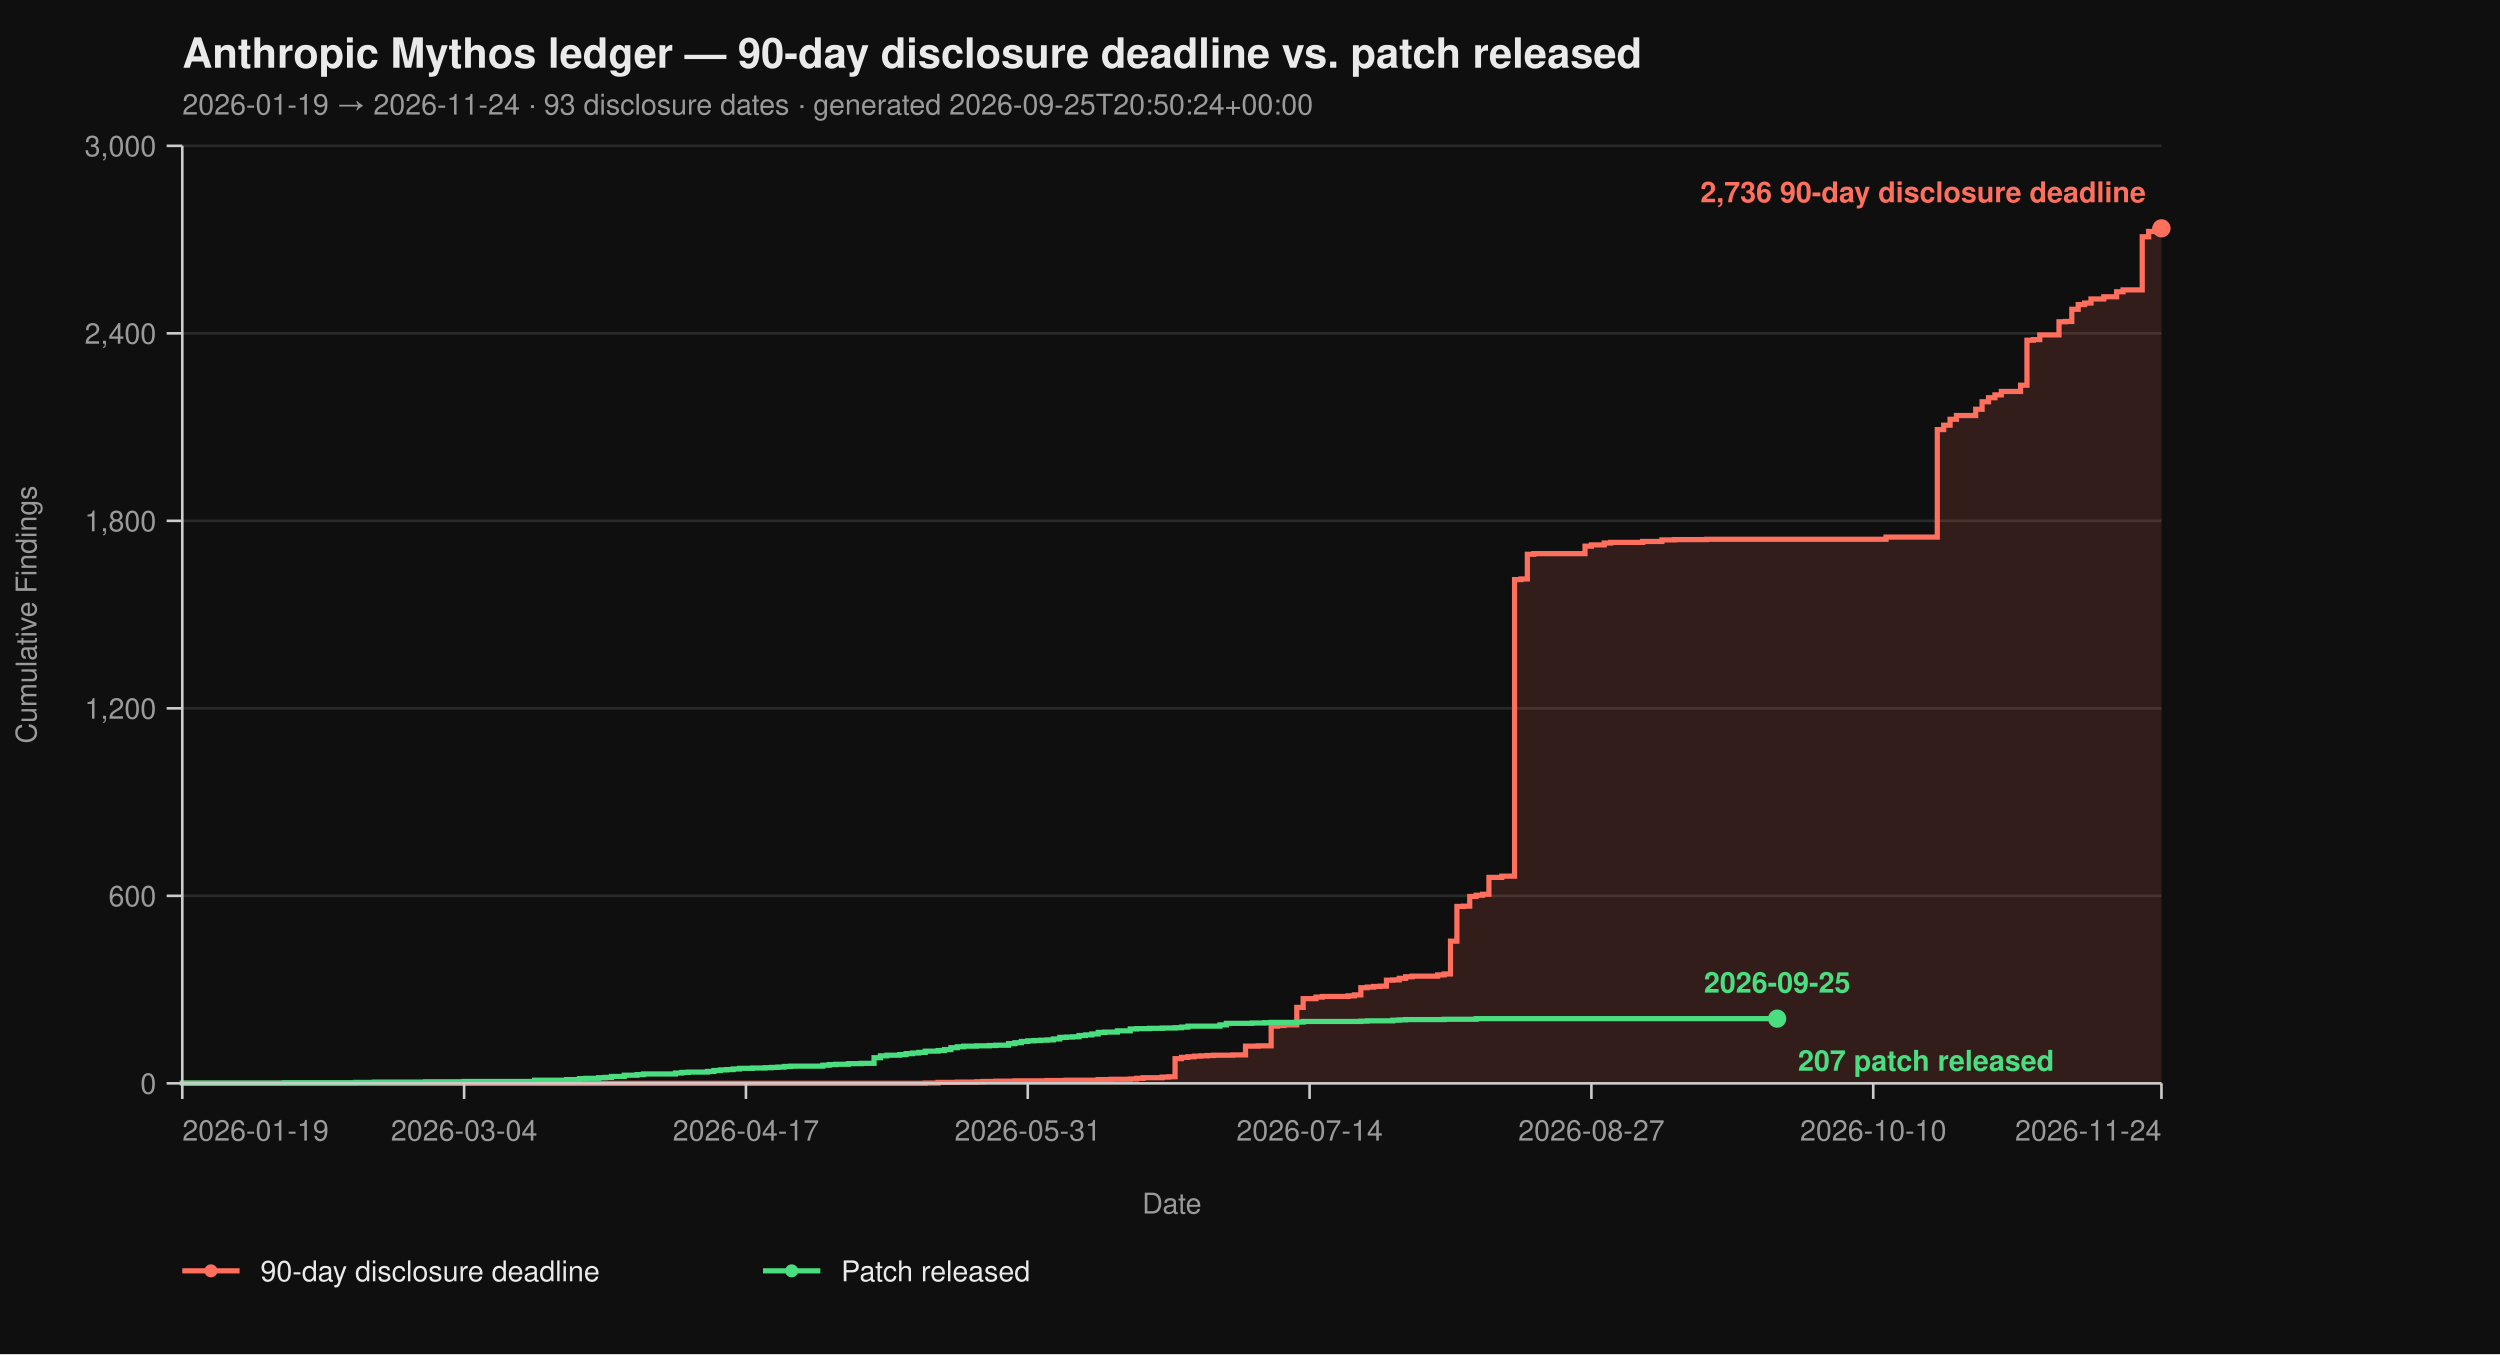
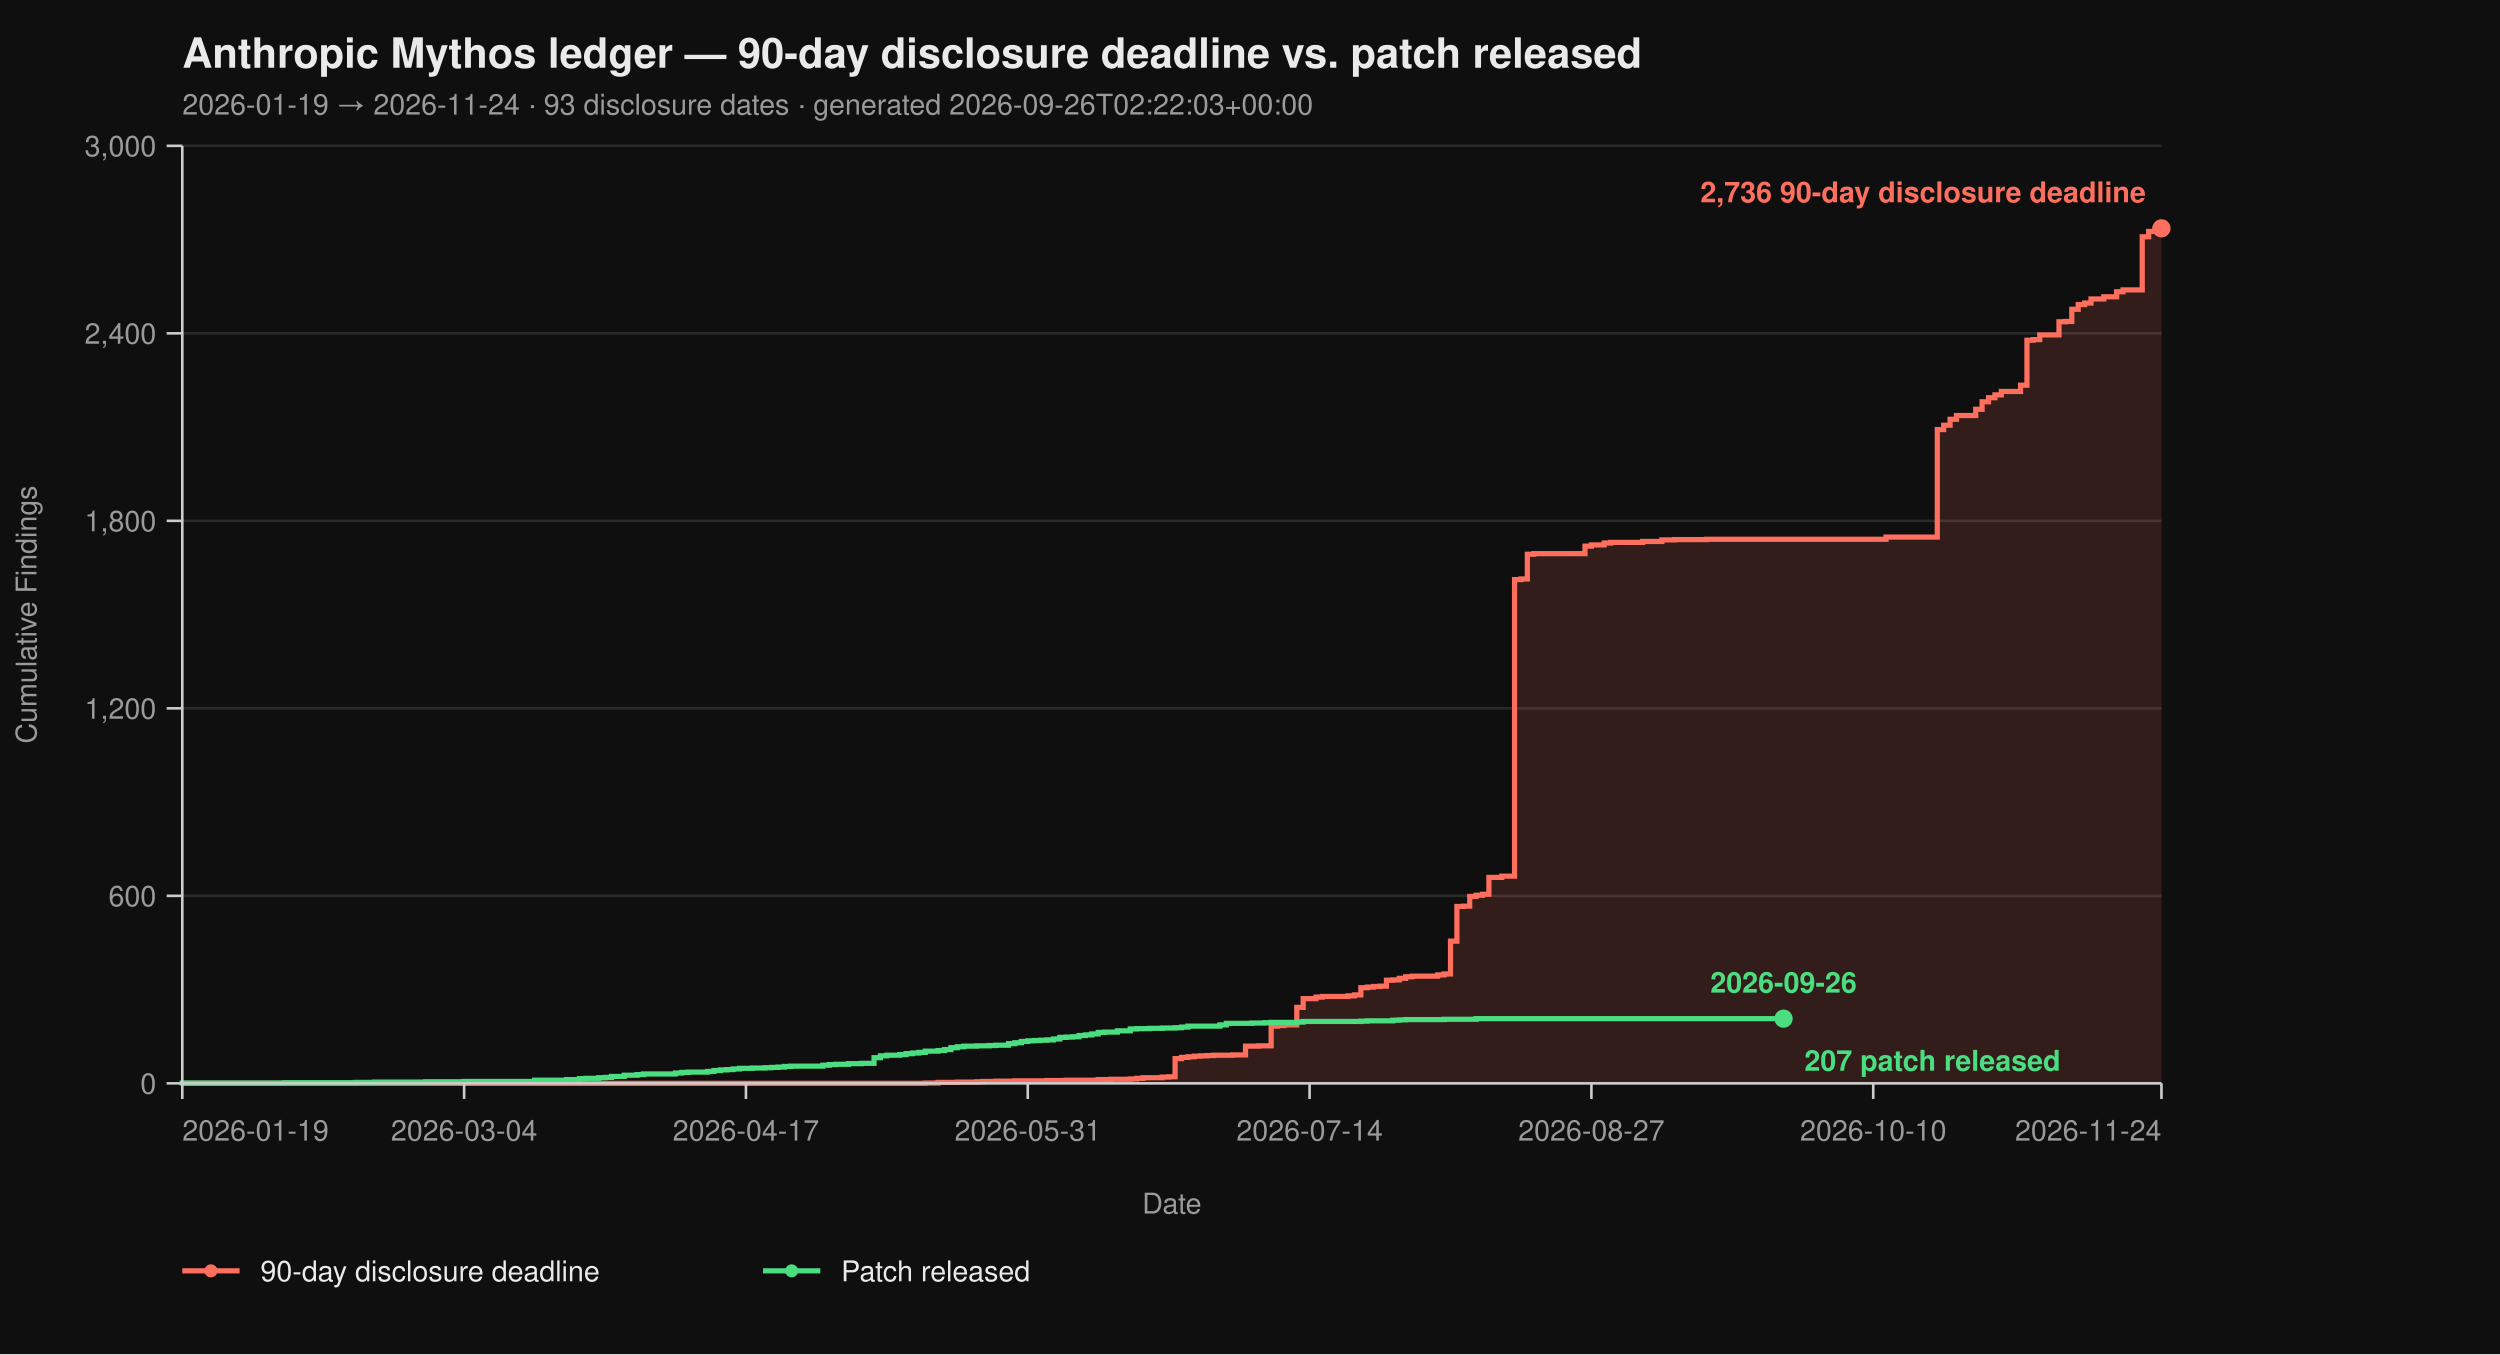
<svg xmlns="http://www.w3.org/2000/svg" viewBox="0 0 960 520" width="960" height="520" font-family="-apple-system, BlinkMacSystemFont, 'Segoe UI', Helvetica, Arial, sans-serif">
  <rect width="100%" height="100%" fill="#0f0f0f" />
  <text x="70" y="26" fill="#eaeaea" font-size="16" font-weight="700">Anthropic Mythos ledger — 90-day disclosure deadline vs. patch released</text>
-   <text x="70" y="44" fill="#9a9a9a" font-size="11">2026-01-19 → 2026-11-24  ·  93 disclosure dates  ·  generated 2026-09-25T20:50:24+00:00</text>
+   <text x="70" y="44" fill="#9a9a9a" font-size="11">2026-01-19 → 2026-11-24  ·  93 disclosure dates  ·  generated 2026-09-26T02:22:03+00:00</text>
  <line x1="70" y1="416.00" x2="830" y2="416.00" stroke="#2a2a2a" stroke-width="1" />
  <line x1="70" y1="344.00" x2="830" y2="344.00" stroke="#2a2a2a" stroke-width="1" />
  <line x1="70" y1="272.00" x2="830" y2="272.00" stroke="#2a2a2a" stroke-width="1" />
  <line x1="70" y1="200.00" x2="830" y2="200.00" stroke="#2a2a2a" stroke-width="1" />
  <line x1="70" y1="128.00" x2="830" y2="128.00" stroke="#2a2a2a" stroke-width="1" />
  <line x1="70" y1="56.00" x2="830" y2="56.00" stroke="#2a2a2a" stroke-width="1" />
  <path d="M 70.00 416.00 L 355.31 416.00 L 355.31 415.88 L 360.23 415.88 L 360.23 415.64 L 367.61 415.64 L 367.61 415.52 L 374.98 415.52 L 374.98 415.40 L 377.44 415.40 L 377.44 415.28 L 382.36 415.28 L 382.36 415.16 L 389.74 415.16 L 389.74 415.04 L 402.04 415.04 L 402.04 414.92 L 409.42 414.92 L 409.42 414.80 L 421.72 414.80 L 421.72 414.56 L 426.63 414.56 L 426.63 414.44 L 434.01 414.44 L 434.01 414.32 L 436.47 414.32 L 436.47 414.08 L 438.93 414.08 L 438.93 413.84 L 446.31 413.84 L 446.31 413.60 L 448.77 413.60 L 448.77 413.48 L 451.23 413.48 L 451.23 406.52 L 453.69 406.52 L 453.69 406.04 L 456.15 406.04 L 456.15 405.80 L 458.61 405.80 L 458.61 405.56 L 461.07 405.56 L 461.07 405.44 L 463.53 405.44 L 463.53 405.32 L 465.99 405.32 L 465.99 405.20 L 473.37 405.20 L 473.37 405.08 L 478.28 405.08 L 478.28 401.72 L 483.20 401.72 L 483.20 401.60 L 488.12 401.60 L 488.12 394.04 L 490.58 394.04 L 490.58 393.80 L 493.04 393.80 L 493.04 393.56 L 497.96 393.56 L 497.96 386.84 L 500.42 386.84 L 500.42 383.48 L 505.34 383.48 L 505.34 382.88 L 507.80 382.88 L 507.80 382.64 L 517.64 382.64 L 517.64 382.40 L 520.10 382.40 L 520.10 382.04 L 522.56 382.04 L 522.56 379.28 L 525.02 379.28 L 525.02 379.04 L 527.48 379.04 L 527.48 378.80 L 529.94 378.80 L 529.94 378.68 L 532.39 378.68 L 532.39 376.40 L 534.85 376.40 L 534.85 376.28 L 537.31 376.28 L 537.31 375.68 L 539.77 375.68 L 539.77 375.08 L 542.23 375.08 L 542.23 374.84 L 552.07 374.84 L 552.07 374.36 L 554.53 374.36 L 554.53 374.00 L 556.99 374.00 L 556.99 361.40 L 559.45 361.40 L 559.45 348.08 L 561.91 348.08 L 561.91 347.96 L 564.37 347.96 L 564.37 344.24 L 566.83 344.24 L 566.83 343.76 L 569.29 343.76 L 569.29 343.40 L 571.75 343.40 L 571.75 336.92 L 576.67 336.92 L 576.67 336.44 L 581.59 336.44 L 581.59 222.56 L 584.05 222.56 L 584.05 222.32 L 586.50 222.32 L 586.50 212.84 L 588.96 212.84 L 588.96 212.60 L 608.64 212.60 L 608.64 209.72 L 611.10 209.72 L 611.10 209.24 L 616.02 209.24 L 616.02 208.52 L 618.48 208.52 L 618.48 208.28 L 630.78 208.28 L 630.78 207.92 L 638.16 207.92 L 638.16 207.32 L 643.07 207.32 L 643.07 207.20 L 655.37 207.20 L 655.37 207.08 L 724.24 207.08 L 724.24 206.24 L 743.92 206.24 L 743.92 164.96 L 746.38 164.96 L 746.38 163.28 L 748.83 163.28 L 748.83 161.00 L 751.29 161.00 L 751.29 159.56 L 758.67 159.56 L 758.67 157.16 L 761.13 157.16 L 761.13 154.28 L 763.59 154.28 L 763.59 152.72 L 766.05 152.72 L 766.05 151.64 L 768.51 151.64 L 768.51 150.32 L 775.89 150.32 L 775.89 147.92 L 778.35 147.92 L 778.35 130.64 L 780.81 130.64 L 780.81 130.40 L 783.27 130.40 L 783.27 128.60 L 790.65 128.60 L 790.65 123.56 L 793.11 123.56 L 793.11 123.44 L 795.57 123.44 L 795.57 118.76 L 798.03 118.76 L 798.03 116.96 L 800.49 116.96 L 800.49 116.36 L 802.94 116.36 L 802.94 114.80 L 807.86 114.80 L 807.86 113.96 L 812.78 113.96 L 812.78 112.04 L 815.24 112.04 L 815.24 111.32 L 822.62 111.32 L 822.62 90.92 L 825.08 90.92 L 825.08 88.88 L 827.54 88.88 L 827.54 87.92 L 830.00 87.92 L 830.00 87.68 L 830.00 87.68 L 830.00 416.00 Z" fill="#ff6f5e26" stroke="none" />
  <path d="M 70.00 416.00 L 355.31 416.00 L 355.31 415.88 L 360.23 415.88 L 360.23 415.64 L 367.61 415.64 L 367.61 415.52 L 374.98 415.52 L 374.98 415.40 L 377.44 415.40 L 377.44 415.28 L 382.36 415.28 L 382.36 415.16 L 389.74 415.16 L 389.74 415.04 L 402.04 415.04 L 402.04 414.92 L 409.42 414.92 L 409.42 414.80 L 421.72 414.80 L 421.72 414.56 L 426.63 414.56 L 426.63 414.44 L 434.01 414.44 L 434.01 414.32 L 436.47 414.32 L 436.47 414.08 L 438.93 414.08 L 438.93 413.84 L 446.31 413.84 L 446.31 413.60 L 448.77 413.60 L 448.77 413.48 L 451.23 413.48 L 451.23 406.52 L 453.69 406.52 L 453.69 406.04 L 456.15 406.04 L 456.15 405.80 L 458.61 405.80 L 458.61 405.56 L 461.07 405.56 L 461.07 405.44 L 463.53 405.44 L 463.53 405.32 L 465.99 405.32 L 465.99 405.20 L 473.37 405.20 L 473.37 405.08 L 478.28 405.08 L 478.28 401.72 L 483.20 401.72 L 483.20 401.60 L 488.12 401.60 L 488.12 394.04 L 490.58 394.04 L 490.58 393.80 L 493.04 393.80 L 493.04 393.56 L 497.96 393.56 L 497.96 386.84 L 500.42 386.84 L 500.42 383.48 L 505.34 383.48 L 505.34 382.88 L 507.80 382.88 L 507.80 382.64 L 517.64 382.64 L 517.64 382.40 L 520.10 382.40 L 520.10 382.04 L 522.56 382.04 L 522.56 379.28 L 525.02 379.28 L 525.02 379.04 L 527.48 379.04 L 527.48 378.80 L 529.94 378.80 L 529.94 378.68 L 532.39 378.68 L 532.39 376.40 L 534.85 376.40 L 534.85 376.28 L 537.31 376.28 L 537.31 375.68 L 539.77 375.68 L 539.77 375.08 L 542.23 375.08 L 542.23 374.84 L 552.07 374.84 L 552.07 374.36 L 554.53 374.36 L 554.53 374.00 L 556.99 374.00 L 556.99 361.40 L 559.45 361.40 L 559.45 348.08 L 561.91 348.08 L 561.91 347.96 L 564.37 347.96 L 564.37 344.24 L 566.83 344.24 L 566.83 343.76 L 569.29 343.76 L 569.29 343.40 L 571.75 343.40 L 571.75 336.92 L 576.67 336.92 L 576.67 336.44 L 581.59 336.44 L 581.59 222.56 L 584.05 222.56 L 584.05 222.32 L 586.50 222.32 L 586.50 212.84 L 588.96 212.84 L 588.96 212.60 L 608.64 212.60 L 608.64 209.72 L 611.10 209.72 L 611.10 209.24 L 616.02 209.24 L 616.02 208.52 L 618.48 208.52 L 618.48 208.28 L 630.78 208.28 L 630.78 207.92 L 638.16 207.92 L 638.16 207.32 L 643.07 207.32 L 643.07 207.20 L 655.37 207.20 L 655.37 207.08 L 724.24 207.08 L 724.24 206.24 L 743.92 206.24 L 743.92 164.96 L 746.38 164.96 L 746.38 163.28 L 748.83 163.28 L 748.83 161.00 L 751.29 161.00 L 751.29 159.56 L 758.67 159.56 L 758.67 157.16 L 761.13 157.16 L 761.13 154.28 L 763.59 154.28 L 763.59 152.72 L 766.05 152.72 L 766.05 151.64 L 768.51 151.64 L 768.51 150.32 L 775.89 150.32 L 775.89 147.92 L 778.35 147.92 L 778.35 130.64 L 780.81 130.64 L 780.81 130.40 L 783.27 130.40 L 783.27 128.60 L 790.65 128.60 L 790.65 123.56 L 793.11 123.56 L 793.11 123.44 L 795.57 123.44 L 795.57 118.76 L 798.03 118.76 L 798.03 116.96 L 800.49 116.96 L 800.49 116.36 L 802.94 116.36 L 802.94 114.80 L 807.86 114.80 L 807.86 113.96 L 812.78 113.96 L 812.78 112.04 L 815.24 112.04 L 815.24 111.32 L 822.62 111.32 L 822.62 90.92 L 825.08 90.92 L 825.08 88.88 L 827.54 88.88 L 827.54 87.92 L 830.00 87.92 L 830.00 87.68 L 830.00 87.68" fill="none" stroke="#ff6f5e" stroke-width="2" stroke-linejoin="miter" stroke-linecap="butt" />
-   <path d="M 70.00 416.00 L 70.00 416.00 L 70.00 415.88 L 109.35 415.88 L 109.35 415.76 L 136.41 415.76 L 136.41 415.64 L 143.79 415.64 L 143.79 415.52 L 163.46 415.52 L 163.46 415.40 L 178.22 415.40 L 178.22 415.28 L 205.28 415.28 L 205.28 414.80 L 217.57 414.80 L 217.57 414.56 L 222.49 414.56 L 222.49 414.20 L 224.95 414.20 L 224.95 414.08 L 229.87 414.08 L 229.87 413.84 L 232.33 413.84 L 232.33 413.72 L 234.79 413.72 L 234.79 413.36 L 239.71 413.36 L 239.71 412.88 L 244.63 412.88 L 244.63 412.64 L 247.09 412.64 L 247.09 412.40 L 259.39 412.40 L 259.39 412.04 L 261.84 412.04 L 261.84 411.80 L 264.30 411.80 L 264.30 411.68 L 271.68 411.68 L 271.68 411.44 L 274.14 411.44 L 274.14 411.08 L 276.60 411.08 L 276.60 410.84 L 279.06 410.84 L 279.06 410.72 L 281.52 410.72 L 281.52 410.48 L 283.98 410.48 L 283.98 410.24 L 288.90 410.24 L 288.90 410.12 L 293.82 410.12 L 293.82 410.00 L 296.28 410.00 L 296.28 409.88 L 298.74 409.88 L 298.74 409.76 L 301.20 409.76 L 301.20 409.52 L 303.66 409.52 L 303.66 409.40 L 315.95 409.40 L 315.95 409.04 L 318.41 409.04 L 318.41 408.80 L 320.87 408.80 L 320.87 408.68 L 325.79 408.68 L 325.79 408.44 L 330.71 408.44 L 330.71 408.32 L 335.63 408.32 L 335.63 406.16 L 338.09 406.16 L 338.09 405.44 L 340.55 405.44 L 340.55 405.20 L 345.47 405.20 L 345.47 404.96 L 347.93 404.96 L 347.93 404.60 L 350.39 404.60 L 350.39 404.36 L 352.85 404.36 L 352.85 404.12 L 355.31 404.12 L 355.31 403.64 L 360.23 403.64 L 360.23 403.40 L 362.69 403.40 L 362.69 403.04 L 365.15 403.04 L 365.15 402.32 L 367.61 402.32 L 367.61 401.96 L 370.06 401.96 L 370.06 401.72 L 374.98 401.72 L 374.98 401.60 L 379.90 401.60 L 379.90 401.48 L 382.36 401.48 L 382.36 401.36 L 387.28 401.36 L 387.28 400.76 L 389.74 400.76 L 389.74 400.40 L 392.20 400.40 L 392.20 399.92 L 394.66 399.92 L 394.66 399.68 L 397.12 399.68 L 397.12 399.56 L 399.58 399.56 L 399.58 399.44 L 402.04 399.44 L 402.04 399.32 L 404.50 399.32 L 404.50 398.96 L 406.96 398.96 L 406.96 398.36 L 409.42 398.36 L 409.42 398.24 L 411.88 398.24 L 411.88 398.12 L 414.34 398.12 L 414.34 397.64 L 416.80 397.64 L 416.80 397.40 L 419.26 397.40 L 419.26 397.04 L 421.72 397.04 L 421.72 396.44 L 424.17 396.44 L 424.17 396.32 L 429.09 396.32 L 429.09 395.84 L 434.01 395.84 L 434.01 395.12 L 436.47 395.12 L 436.47 395.00 L 441.39 395.00 L 441.39 394.88 L 446.31 394.88 L 446.31 394.76 L 451.23 394.76 L 451.23 394.64 L 453.69 394.64 L 453.69 394.40 L 456.15 394.40 L 456.15 394.04 L 468.45 394.04 L 468.45 393.56 L 470.91 393.56 L 470.91 392.96 L 480.74 392.96 L 480.74 392.84 L 485.66 392.84 L 485.66 392.72 L 488.12 392.72 L 488.12 392.60 L 497.96 392.60 L 497.96 392.48 L 500.42 392.48 L 500.42 392.24 L 522.56 392.24 L 522.56 392.12 L 525.02 392.12 L 525.02 392.00 L 534.85 392.00 L 534.85 391.76 L 537.31 391.76 L 537.31 391.64 L 539.77 391.64 L 539.77 391.52 L 554.53 391.52 L 554.53 391.40 L 566.83 391.40 L 566.83 391.16 L 682.43 391.16" fill="none" stroke="#4ade80" stroke-width="2" stroke-linejoin="miter" stroke-linecap="butt" />
+   <path d="M 70.00 416.00 L 70.00 416.00 L 70.00 415.88 L 109.35 415.88 L 109.35 415.76 L 136.41 415.76 L 136.41 415.64 L 143.79 415.64 L 143.79 415.52 L 163.46 415.52 L 163.46 415.40 L 178.22 415.40 L 178.22 415.28 L 205.28 415.28 L 205.28 414.80 L 217.57 414.80 L 217.57 414.56 L 222.49 414.56 L 222.49 414.20 L 224.95 414.20 L 224.95 414.08 L 229.87 414.08 L 229.87 413.84 L 232.33 413.84 L 232.33 413.72 L 234.79 413.72 L 234.79 413.36 L 239.71 413.36 L 239.71 412.88 L 244.63 412.88 L 244.63 412.64 L 247.09 412.64 L 247.09 412.40 L 259.39 412.40 L 259.39 412.04 L 261.84 412.04 L 261.84 411.80 L 264.30 411.80 L 264.30 411.68 L 271.68 411.68 L 271.68 411.44 L 274.14 411.44 L 274.14 411.08 L 276.60 411.08 L 276.60 410.84 L 279.06 410.84 L 279.06 410.72 L 281.52 410.72 L 281.52 410.48 L 283.98 410.48 L 283.98 410.24 L 288.90 410.24 L 288.90 410.12 L 293.82 410.12 L 293.82 410.00 L 296.28 410.00 L 296.28 409.88 L 298.74 409.88 L 298.74 409.76 L 301.20 409.76 L 301.20 409.52 L 303.66 409.52 L 303.66 409.40 L 315.95 409.40 L 315.95 409.04 L 318.41 409.04 L 318.41 408.80 L 320.87 408.80 L 320.87 408.68 L 325.79 408.68 L 325.79 408.44 L 330.71 408.44 L 330.71 408.32 L 335.63 408.32 L 335.63 406.16 L 338.09 406.16 L 338.09 405.44 L 340.55 405.44 L 340.55 405.20 L 345.47 405.20 L 345.47 404.96 L 347.93 404.96 L 347.93 404.60 L 350.39 404.60 L 350.39 404.36 L 352.85 404.36 L 352.85 404.12 L 355.31 404.12 L 355.31 403.64 L 360.23 403.64 L 360.23 403.40 L 362.69 403.40 L 362.69 403.04 L 365.15 403.04 L 365.15 402.32 L 367.61 402.32 L 367.61 401.96 L 370.06 401.96 L 370.06 401.72 L 374.98 401.72 L 374.98 401.60 L 379.90 401.60 L 379.90 401.48 L 382.36 401.48 L 382.36 401.36 L 387.28 401.36 L 387.28 400.76 L 389.74 400.76 L 389.74 400.40 L 392.20 400.40 L 392.20 399.92 L 394.66 399.92 L 394.66 399.68 L 397.12 399.68 L 397.12 399.56 L 399.58 399.56 L 399.58 399.44 L 402.04 399.44 L 402.04 399.32 L 404.50 399.32 L 404.50 398.96 L 406.96 398.96 L 406.96 398.36 L 409.42 398.36 L 409.42 398.24 L 411.88 398.24 L 411.88 398.12 L 414.34 398.12 L 414.34 397.64 L 416.80 397.64 L 416.80 397.40 L 419.26 397.40 L 419.26 397.04 L 421.72 397.04 L 421.72 396.44 L 424.17 396.44 L 424.17 396.32 L 429.09 396.32 L 429.09 395.84 L 434.01 395.84 L 434.01 395.12 L 436.47 395.12 L 436.47 395.00 L 441.39 395.00 L 441.39 394.88 L 446.31 394.88 L 446.31 394.76 L 451.23 394.76 L 451.23 394.64 L 453.69 394.64 L 453.69 394.40 L 456.15 394.40 L 456.15 394.04 L 468.45 394.04 L 468.45 393.56 L 470.91 393.56 L 470.91 392.96 L 480.74 392.96 L 480.74 392.84 L 485.66 392.84 L 485.66 392.72 L 488.12 392.72 L 488.12 392.60 L 497.96 392.60 L 497.96 392.48 L 500.42 392.48 L 500.42 392.24 L 522.56 392.24 L 522.56 392.12 L 525.02 392.12 L 525.02 392.00 L 534.85 392.00 L 534.85 391.76 L 537.31 391.76 L 537.31 391.64 L 539.77 391.64 L 539.77 391.52 L 554.53 391.52 L 554.53 391.40 L 566.83 391.40 L 566.83 391.16 L 684.89 391.16" fill="none" stroke="#4ade80" stroke-width="2" stroke-linejoin="miter" stroke-linecap="butt" />
  <line x1="70" y1="56" x2="70" y2="416" stroke="#cccccc" stroke-width="1" />
  <line x1="70" y1="416" x2="830" y2="416" stroke="#cccccc" stroke-width="1" />
  <line x1="64" y1="416.00" x2="70" y2="416.00" stroke="#cccccc" stroke-width="1" />
  <line x1="64" y1="344.00" x2="70" y2="344.00" stroke="#cccccc" stroke-width="1" />
  <line x1="64" y1="272.00" x2="70" y2="272.00" stroke="#cccccc" stroke-width="1" />
  <line x1="64" y1="200.00" x2="70" y2="200.00" stroke="#cccccc" stroke-width="1" />
  <line x1="64" y1="128.00" x2="70" y2="128.00" stroke="#cccccc" stroke-width="1" />
  <line x1="64" y1="56.00" x2="70" y2="56.00" stroke="#cccccc" stroke-width="1" />
  <text x="60" y="420.00" text-anchor="end" fill="#9a9a9a" font-size="11">0</text>
  <text x="60" y="348.00" text-anchor="end" fill="#9a9a9a" font-size="11">600</text>
  <text x="60" y="276.00" text-anchor="end" fill="#9a9a9a" font-size="11">1,200</text>
  <text x="60" y="204.00" text-anchor="end" fill="#9a9a9a" font-size="11">1,800</text>
  <text x="60" y="132.00" text-anchor="end" fill="#9a9a9a" font-size="11">2,400</text>
  <text x="60" y="60.00" text-anchor="end" fill="#9a9a9a" font-size="11">3,000</text>
  <text x="14" y="236.00" fill="#9a9a9a" font-size="11" transform="rotate(-90 14 236.00)" text-anchor="middle">Cumulative Findings</text>
  <line x1="70.00" y1="416" x2="70.00" y2="422" stroke="#cccccc" stroke-width="1" />
  <line x1="178.22" y1="416" x2="178.22" y2="422" stroke="#cccccc" stroke-width="1" />
  <line x1="286.44" y1="416" x2="286.44" y2="422" stroke="#cccccc" stroke-width="1" />
  <line x1="394.66" y1="416" x2="394.66" y2="422" stroke="#cccccc" stroke-width="1" />
  <line x1="502.88" y1="416" x2="502.88" y2="422" stroke="#cccccc" stroke-width="1" />
  <line x1="611.10" y1="416" x2="611.10" y2="422" stroke="#cccccc" stroke-width="1" />
  <line x1="719.32" y1="416" x2="719.32" y2="422" stroke="#cccccc" stroke-width="1" />
  <line x1="830.00" y1="416" x2="830.00" y2="422" stroke="#cccccc" stroke-width="1" />
  <text x="70.00" y="438" text-anchor="start" fill="#9a9a9a" font-size="11">2026-01-19</text>
  <text x="178.22" y="438" text-anchor="middle" fill="#9a9a9a" font-size="11">2026-03-04</text>
  <text x="286.44" y="438" text-anchor="middle" fill="#9a9a9a" font-size="11">2026-04-17</text>
  <text x="394.66" y="438" text-anchor="middle" fill="#9a9a9a" font-size="11">2026-05-31</text>
  <text x="502.88" y="438" text-anchor="middle" fill="#9a9a9a" font-size="11">2026-07-14</text>
  <text x="611.10" y="438" text-anchor="middle" fill="#9a9a9a" font-size="11">2026-08-27</text>
  <text x="719.32" y="438" text-anchor="middle" fill="#9a9a9a" font-size="11">2026-10-10</text>
  <text x="830.00" y="438" text-anchor="end" fill="#9a9a9a" font-size="11">2026-11-24</text>
  <text x="450.00" y="466" fill="#9a9a9a" font-size="11" text-anchor="middle">Date</text>
  <circle cx="830.00" cy="87.68" r="3.5" fill="#ff6f5e" />
  <text x="824.00" y="77.68" text-anchor="end" fill="#ff6f5e" font-size="11" font-weight="600">2,736 90-day disclosure deadline</text>
-   <circle cx="682.43" cy="391.16" r="3.5" fill="#4ade80" />
-   <text x="690.43" y="411.16" text-anchor="start" fill="#4ade80" font-size="11" font-weight="600">207 patch released</text>
-   <text x="682.43" y="381.16" text-anchor="middle" fill="#4ade80" font-size="11" font-weight="600">2026-09-25</text>
+   <circle cx="684.89" cy="391.16" r="3.5" fill="#4ade80" />
+   <text x="692.89" y="411.16" text-anchor="start" fill="#4ade80" font-size="11" font-weight="600">207 patch released</text>
+   <text x="684.89" y="381.16" text-anchor="middle" fill="#4ade80" font-size="11" font-weight="600">2026-09-26</text>
  <line x1="70" y1="488" x2="92" y2="488" stroke="#ff6f5e" stroke-width="2" />
  <circle cx="81" cy="488" r="2.5" fill="#ff6f5e" />
  <text x="100" y="492" fill="#eaeaea" font-size="11">90-day disclosure deadline</text>
  <line x1="293.0" y1="488" x2="315.0" y2="488" stroke="#4ade80" stroke-width="2" />
  <circle cx="304.0" cy="488" r="2.5" fill="#4ade80" />
  <text x="323.0" y="492" fill="#eaeaea" font-size="11">Patch released</text>
</svg>
